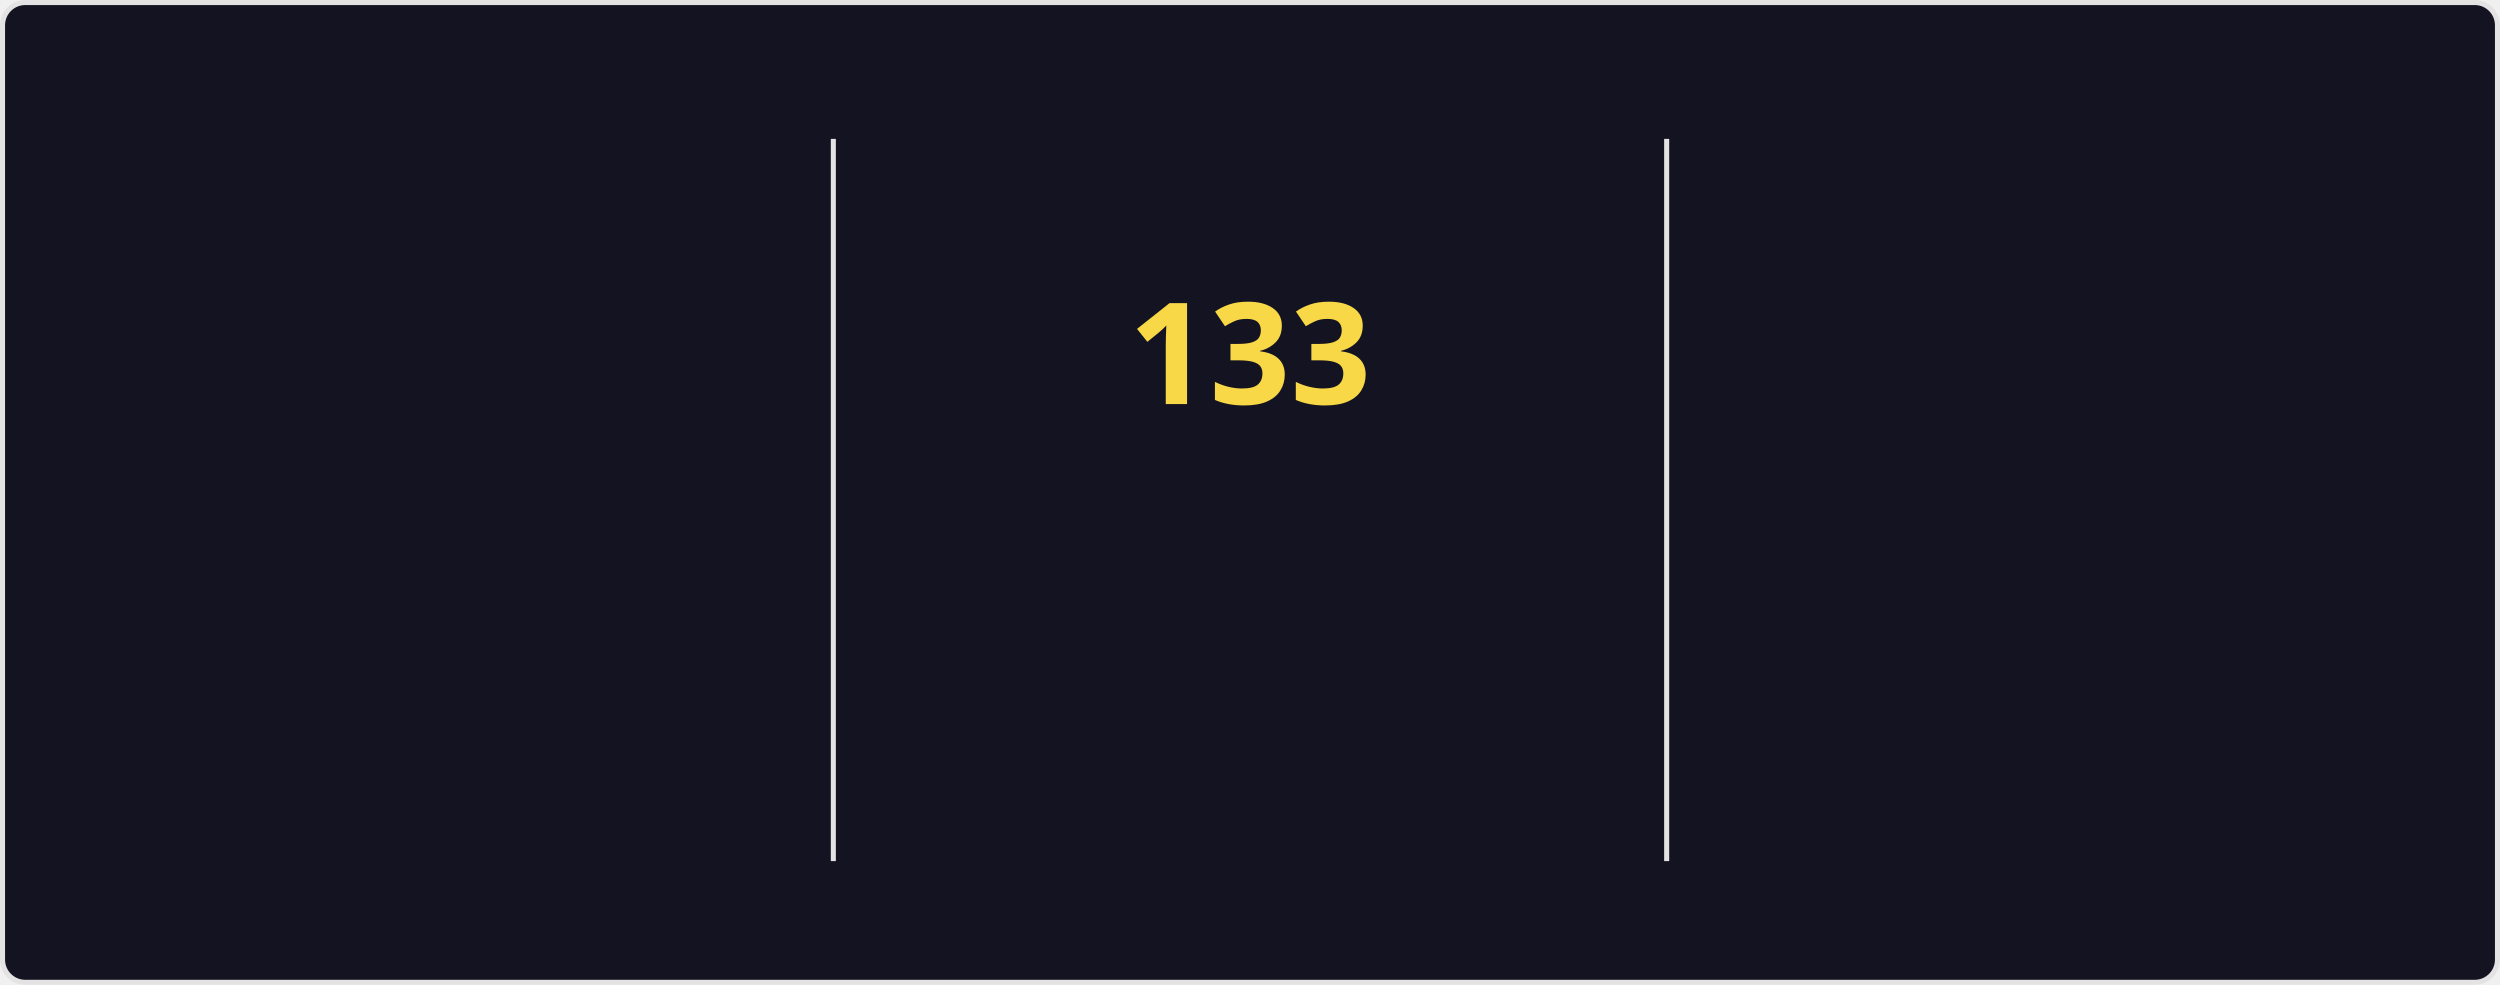
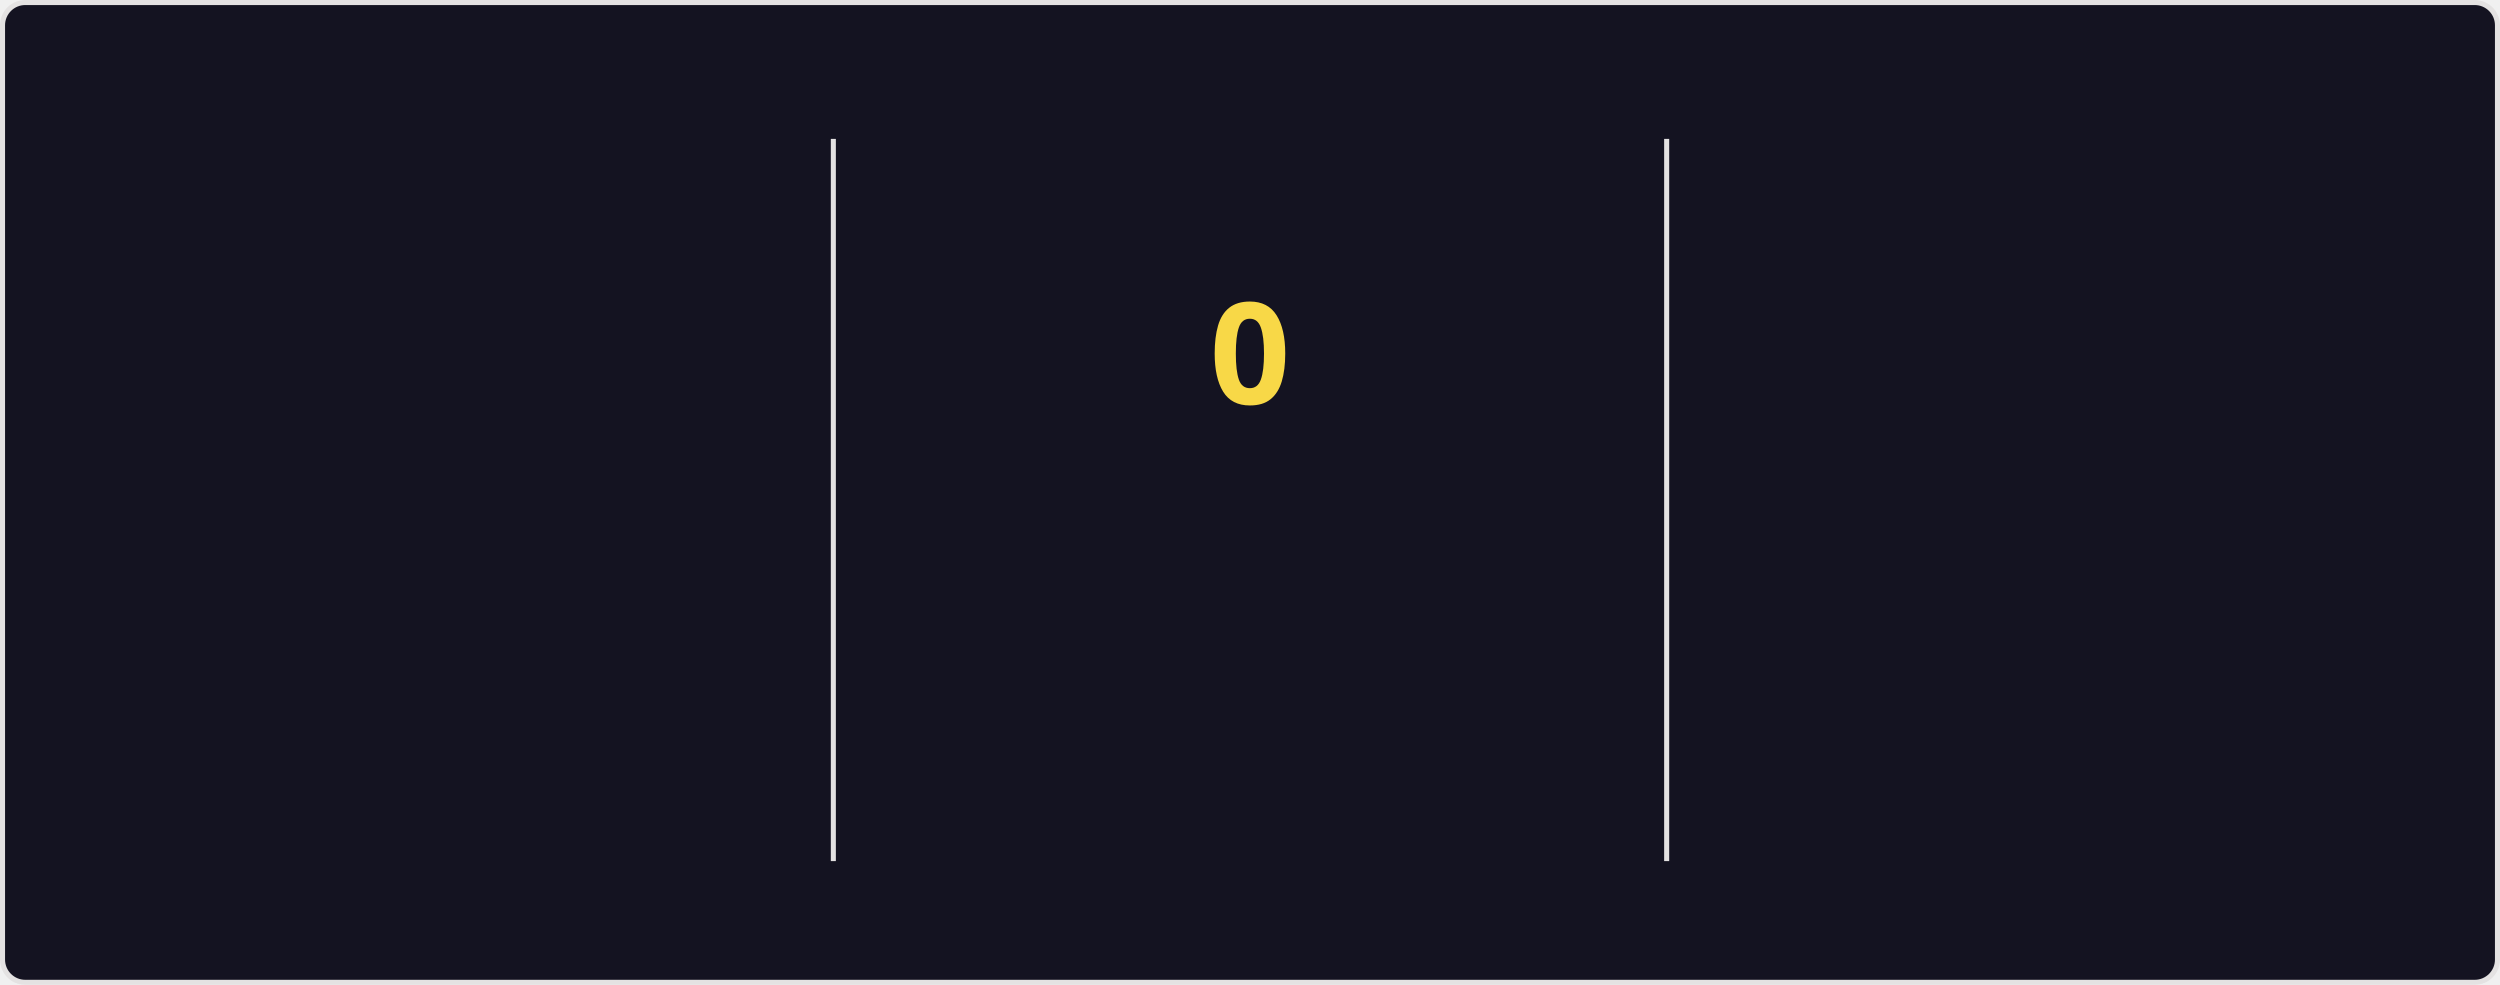
<svg xmlns="http://www.w3.org/2000/svg" style="isolation: isolate" viewBox="0 0 495 195" width="495px" height="195px" direction="ltr">
  <style>
    @keyframes currstreak {
      0% { font-size: 3px; opacity: 0.2; }
      80% { font-size: 34px; opacity: 1; }
      100% { font-size: 28px; opacity: 1; }
    }
    @keyframes fadein {
      0% { opacity: 0; }
      100% { opacity: 1; }
    }
    .big-number {
      font-family: "Segoe UI", Ubuntu, sans-serif;
      font-weight: 700;
      font-size: 28px;
      fill: #fe428e;
    }
    .label {
      font-family: "Segoe UI", Ubuntu, sans-serif;
      font-weight: 400;
      font-size: 14px;
      fill: #fe428e;
    }
    .range-text {
      font-family: "Segoe UI", Ubuntu, sans-serif;
      font-weight: 400;
      font-size: 12px;
      fill: #a9fef7;
    }
    .current-streak-num {
      font-family: "Segoe UI", Ubuntu, sans-serif;
      font-weight: 700;
      font-size: 28px;
      fill: #f8d847;
    }</style>
  <defs>
    <clipPath id="outer_rectangle">
      <rect width="495" height="195" rx="4.5" />
    </clipPath>
    <mask id="mask_out_ring_behind_fire">
      <rect width="495" height="195" fill="white" />
      <ellipse id="mask-ellipse" cx="247.5" cy="32" rx="13" ry="18" fill="black" />
    </mask>
  </defs>
  <g clip-path="url(#outer_rectangle)">
    <g style="isolation: isolate">
      <rect fill="#141321" rx="4.5" x="0.5" y="0.5" width="494" height="194" stroke="#e4e2e2" />
    </g>
    <g style="isolation: isolate">
      <line x1="165" y1="28" x2="165" y2="170" vector-effect="non-scaling-stroke" stroke-width="1" stroke="#e4e2e2" stroke-linejoin="miter" stroke-linecap="square" stroke-miterlimit="3" />
      <line x1="330" y1="28" x2="330" y2="170" vector-effect="non-scaling-stroke" stroke-width="1" stroke="#e4e2e2" stroke-linejoin="miter" stroke-linecap="square" stroke-miterlimit="3" />
    </g>
    <g style="isolation: isolate">
      <g transform="translate(82.5, 48)">
        <text x="0" y="32" stroke-width="0" text-anchor="middle" class="big-number" style="opacity: 0; animation: fadein 0.5s linear forwards 0.6s">
            7.3K
          </text>
      </g>
      <g transform="translate(82.5, 84)">
        <text x="0" y="32" stroke-width="0" text-anchor="middle" class="label" style="opacity: 0; animation: fadein 0.5s linear forwards 0.7s">
            Total Contributions
          </text>
      </g>
      <g transform="translate(82.5, 114)">
        <text x="0" y="32" stroke-width="0" text-anchor="middle" class="range-text" style="opacity: 0; animation: fadein 0.5s linear forwards 0.8s">
-             Nov 16 - Present
+             Nov 23 - Present
          </text>
      </g>
    </g>
    <g style="isolation: isolate">
      <g mask="url(#mask_out_ring_behind_fire)">
        <circle cx="247.5" cy="71" r="40" fill="none" stroke="#fe428e" stroke-width="5" style="opacity: 0; animation: fadein 0.5s linear forwards 0.4s" />
      </g>
      <g transform="translate(247.5, 19.5)" stroke-opacity="0" style="opacity: 0; animation: fadein 0.5s linear forwards 0.6s">
        <path d="M -12 -0.5 L 15 -0.5 L 15 23.5 L -12 23.5 L -12 -0.5 Z" fill="none" />
        <path d="M 1.5 0.67 C 1.5 0.67 2.24 3.32 2.24 5.47 C 2.24 7.53 0.89 9.2 -1.17 9.2 C -3.23 9.2 -4.79 7.53 -4.79 5.47 L -4.76 5.11 C -6.78 7.51 -8 10.62 -8 13.99 C -8 18.41 -4.42 22 0 22 C 4.42 22 8 18.41 8 13.99 C 8 8.6 5.41 3.79 1.5 0.67 Z M -0.29 19 C -2.07 19 -3.51 17.6 -3.51 15.86 C -3.51 14.24 -2.46 13.1 -0.7 12.74 C 1.07 12.38 2.9 11.53 3.92 10.16 C 4.31 11.45 4.51 12.81 4.51 14.2 C 4.51 16.85 2.36 19 -0.29 19 Z" fill="#fe428e" stroke-opacity="0" />
      </g>
      <g transform="translate(247.5, 48)">
        <text x="0" y="32" stroke-width="0" text-anchor="middle" class="current-streak-num" style="animation: currstreak 0.6s linear forwards">
-             133
+             0
          </text>
      </g>
      <g transform="translate(247.5, 108)">
        <text x="0" y="32" stroke-width="0" text-anchor="middle" class="label" style="opacity: 0; animation: fadein 0.5s linear forwards 0.9s">
            Current Streak
          </text>
      </g>
      <g transform="translate(247.5, 145)">
        <text x="0" y="21" stroke-width="0" text-anchor="middle" class="range-text" style="opacity: 0; animation: fadein 0.5s linear forwards 0.9s">
-             Jul 12 - Nov 21
+             0 days
          </text>
      </g>
    </g>
    <g style="isolation: isolate">
      <g transform="translate(412.5, 48)">
        <text x="0" y="32" stroke-width="0" text-anchor="middle" class="big-number" style="opacity: 0; animation: fadein 0.5s linear forwards 1.2s">
            133
          </text>
      </g>
      <g transform="translate(412.5, 84)">
        <text x="0" y="32" stroke-width="0" text-anchor="middle" class="label" style="opacity: 0; animation: fadein 0.5s linear forwards 1.3s">
            Longest Streak
          </text>
      </g>
      <g transform="translate(412.5, 114)">
        <text x="0" y="32" stroke-width="0" text-anchor="middle" class="range-text" style="opacity: 0; animation: fadein 0.5s linear forwards 1.4s">
            Jul 12 - Nov 21
          </text>
      </g>
    </g>
  </g>
</svg>
